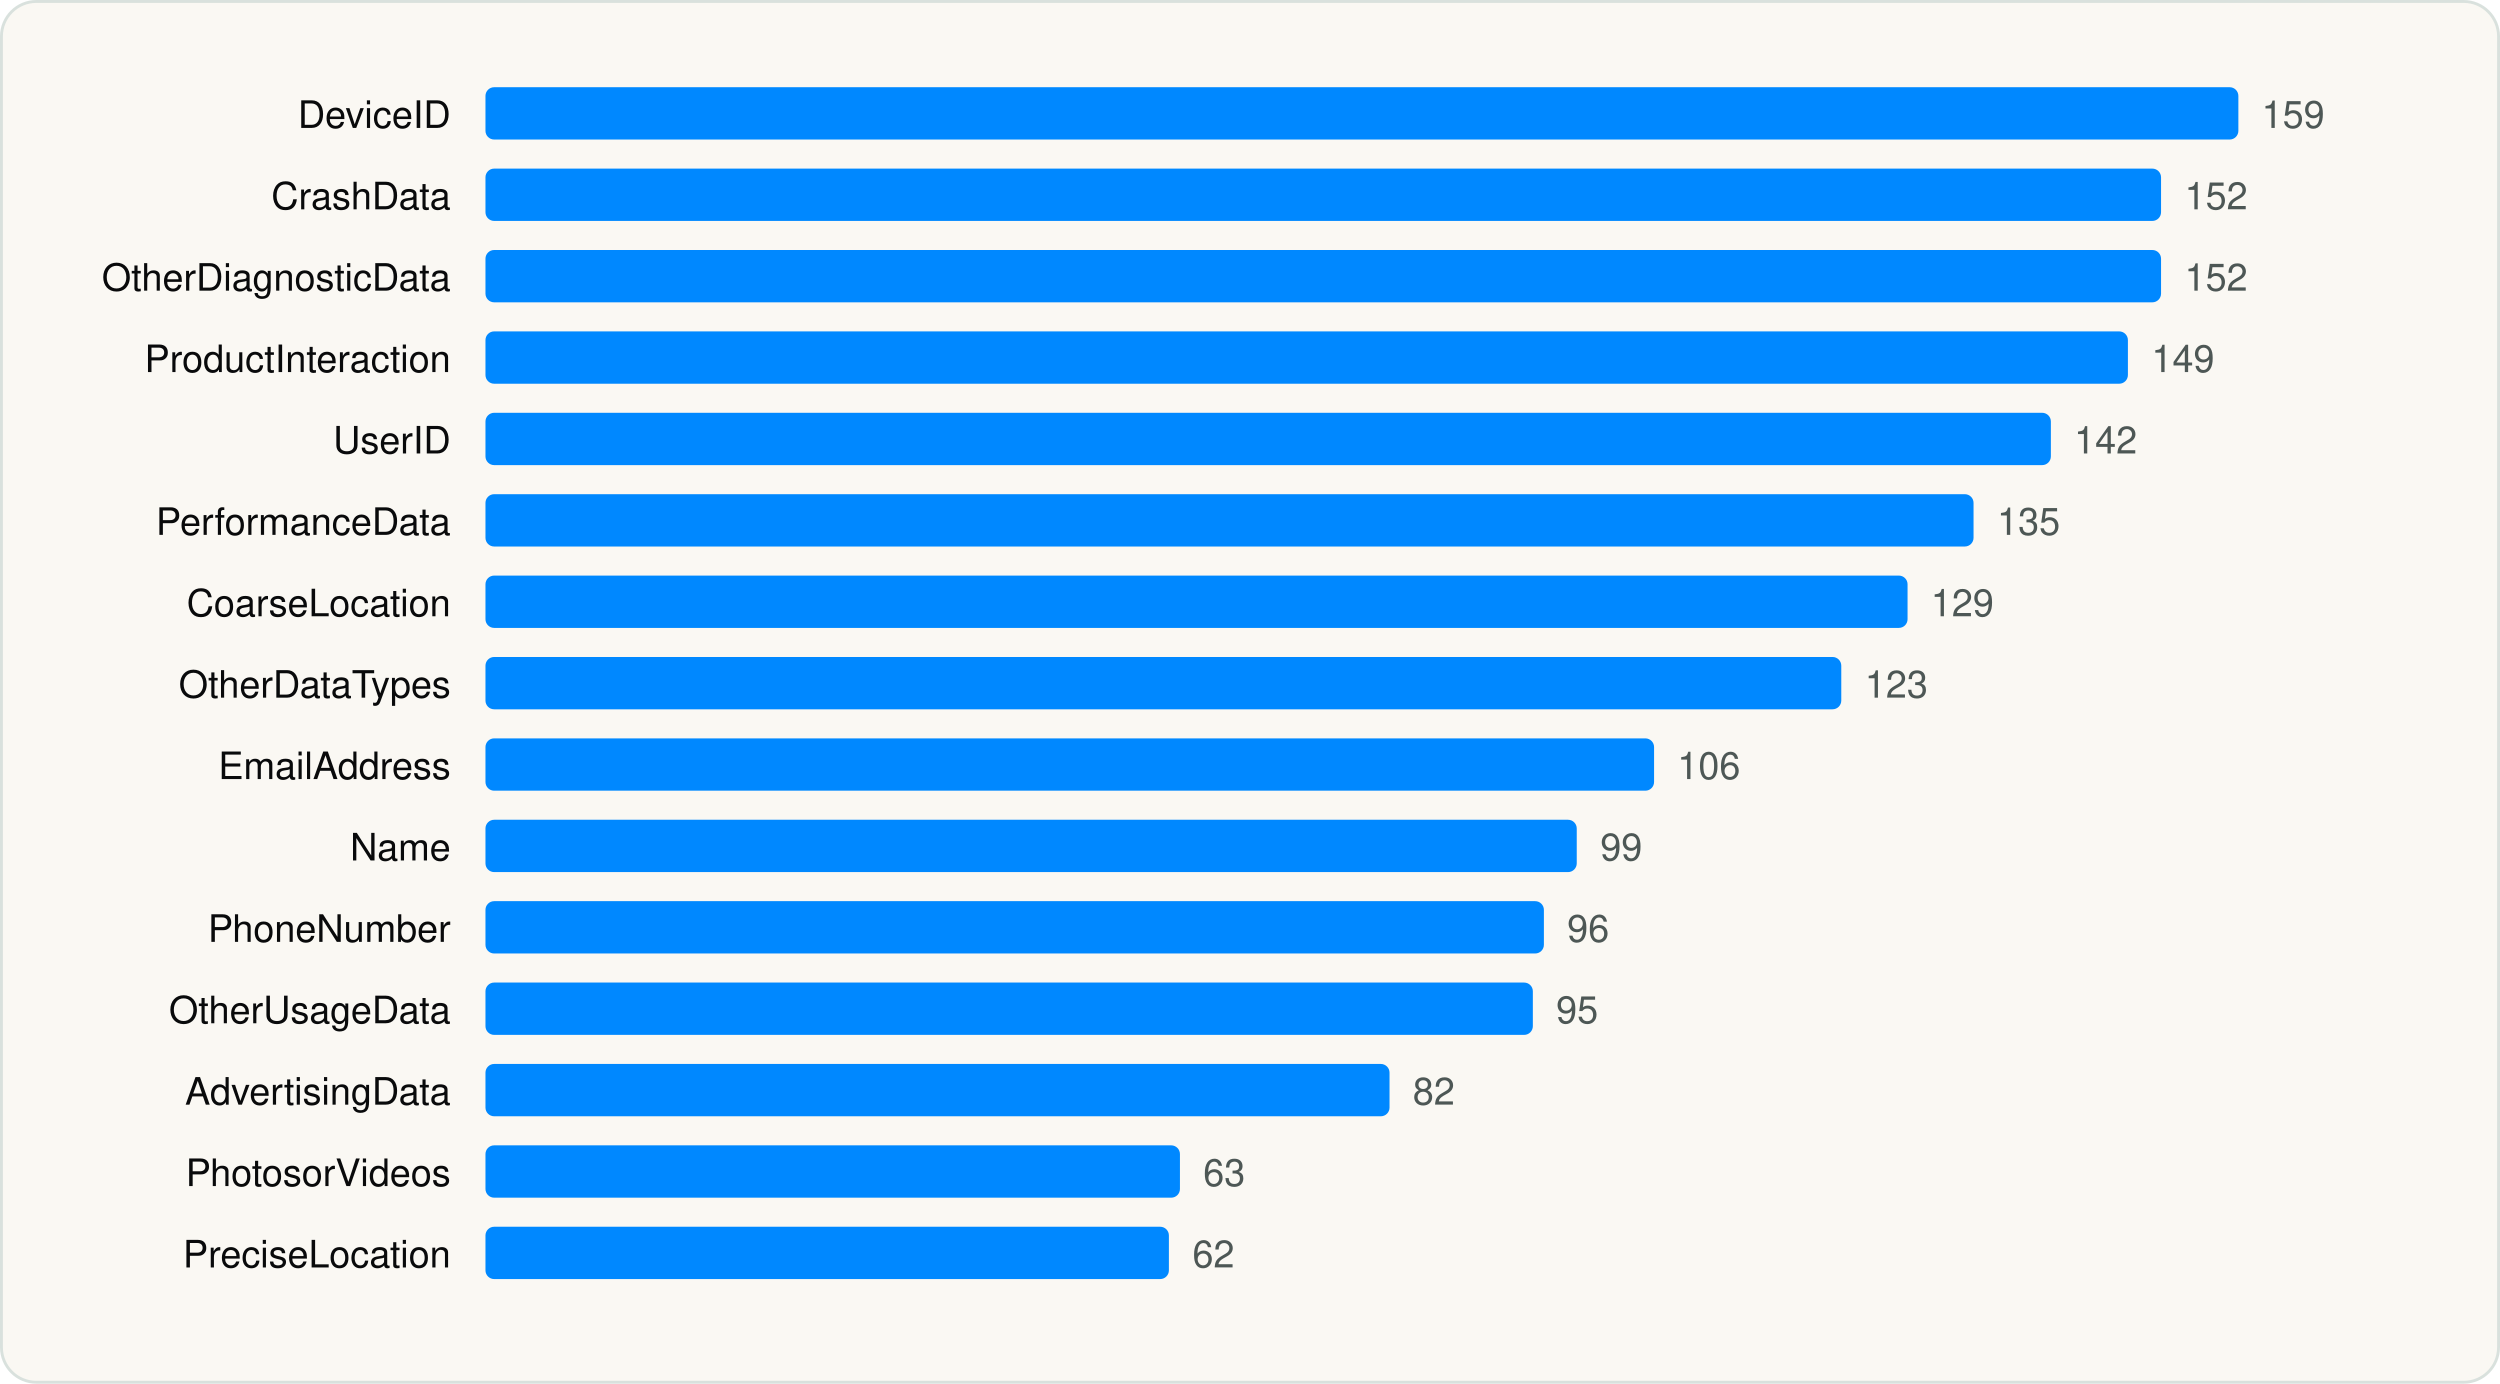
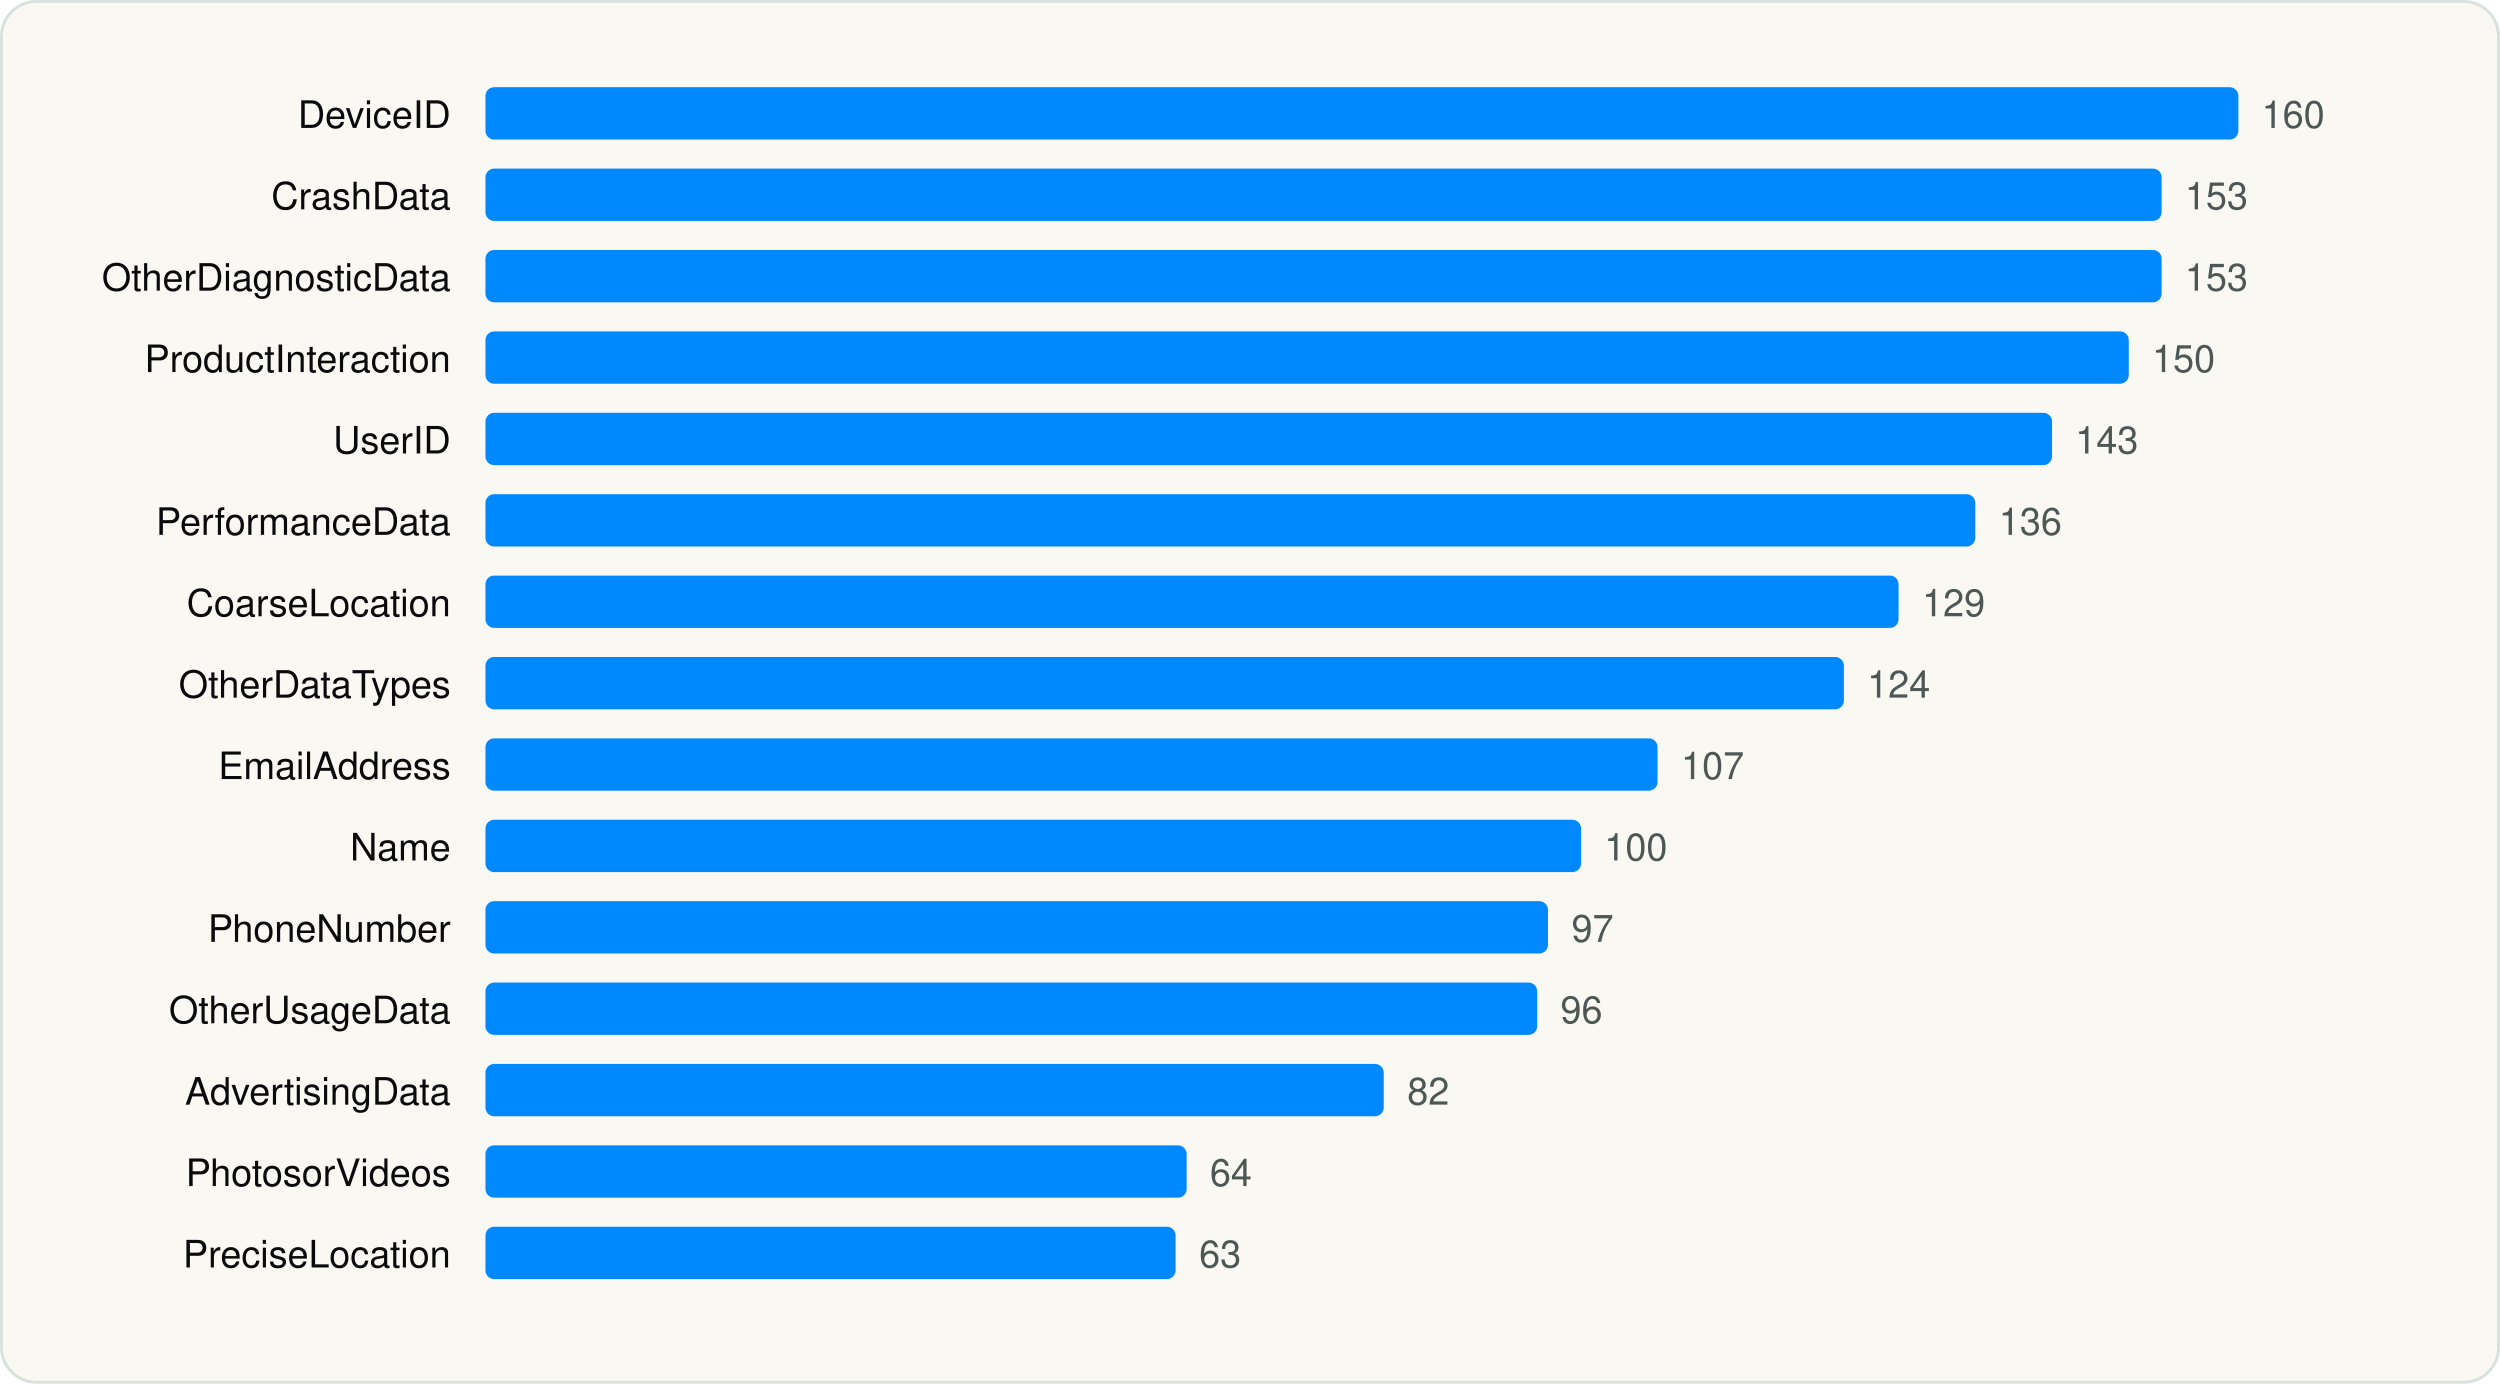
<svg xmlns="http://www.w3.org/2000/svg" viewBox="0 0 860 476" width="860" height="476" role="img" aria-label="Most declared iOS collected data types" font-family="Geist, -apple-system, BlinkMacSystemFont, 'Segoe UI', Helvetica, Arial, sans-serif">
  <rect x="0.5" y="0.5" width="859" height="475" rx="12" fill="#FAF8F3" stroke="#D9E1DD" />
  <g transform="translate(20 20)">
    <text x="135.04" y="24" font-size="13" text-anchor="end" fill="#090A0B">DeviceID</text>
    <rect x="147.0" y="10" width="603.0" height="18" rx="3" fill="#0088FF" />
-     <text x="758.0" y="24" font-size="13" fill="#4D5755">159</text>
+     <text x="758.0" y="24" font-size="13" fill="#4D5755">160</text>
    <text x="135.04" y="52" font-size="13" text-anchor="end" fill="#090A0B">CrashData</text>
-     <rect x="147.0" y="38" width="576.4" height="18" rx="3" fill="#0088FF" />
-     <text x="731.5" y="52" font-size="13" fill="#4D5755">152</text>
+     <rect x="147.0" y="38" width="576.6" height="18" rx="3" fill="#0088FF" />
+     <text x="731.6" y="52" font-size="13" fill="#4D5755">153</text>
    <text x="135.04" y="80" font-size="13" text-anchor="end" fill="#090A0B">OtherDiagnosticData</text>
-     <rect x="147.0" y="66" width="576.4" height="18" rx="3" fill="#0088FF" />
-     <text x="731.5" y="80" font-size="13" fill="#4D5755">152</text>
+     <rect x="147.0" y="66" width="576.6" height="18" rx="3" fill="#0088FF" />
+     <text x="731.6" y="80" font-size="13" fill="#4D5755">153</text>
    <text x="135.04" y="108" font-size="13" text-anchor="end" fill="#090A0B">ProductInteraction</text>
-     <rect x="147.0" y="94" width="565.0" height="18" rx="3" fill="#0088FF" />
-     <text x="720.1" y="108" font-size="13" fill="#4D5755">149</text>
+     <rect x="147.0" y="94" width="565.3" height="18" rx="3" fill="#0088FF" />
+     <text x="720.3" y="108" font-size="13" fill="#4D5755">150</text>
    <text x="135.04" y="136" font-size="13" text-anchor="end" fill="#090A0B">UserID</text>
-     <rect x="147.0" y="122" width="538.5" height="18" rx="3" fill="#0088FF" />
-     <text x="693.5" y="136" font-size="13" fill="#4D5755">142</text>
+     <rect x="147.0" y="122" width="538.9" height="18" rx="3" fill="#0088FF" />
+     <text x="693.9" y="136" font-size="13" fill="#4D5755">143</text>
    <text x="135.04" y="164" font-size="13" text-anchor="end" fill="#090A0B">PerformanceData</text>
-     <rect x="147.0" y="150" width="511.9" height="18" rx="3" fill="#0088FF" />
-     <text x="667.0" y="164" font-size="13" fill="#4D5755">135</text>
+     <rect x="147.0" y="150" width="512.5" height="18" rx="3" fill="#0088FF" />
+     <text x="667.6" y="164" font-size="13" fill="#4D5755">136</text>
    <text x="135.04" y="192" font-size="13" text-anchor="end" fill="#090A0B">CoarseLocation</text>
-     <rect x="147.0" y="178" width="489.2" height="18" rx="3" fill="#0088FF" />
-     <text x="644.2" y="192" font-size="13" fill="#4D5755">129</text>
+     <rect x="147.0" y="178" width="486.1" height="18" rx="3" fill="#0088FF" />
+     <text x="641.2" y="192" font-size="13" fill="#4D5755">129</text>
    <text x="135.04" y="220" font-size="13" text-anchor="end" fill="#090A0B">OtherDataTypes</text>
-     <rect x="147.0" y="206" width="466.4" height="18" rx="3" fill="#0088FF" />
-     <text x="621.5" y="220" font-size="13" fill="#4D5755">123</text>
+     <rect x="147.0" y="206" width="467.3" height="18" rx="3" fill="#0088FF" />
+     <text x="622.3" y="220" font-size="13" fill="#4D5755">124</text>
    <text x="135.04" y="248" font-size="13" text-anchor="end" fill="#090A0B">EmailAddress</text>
-     <rect x="147.0" y="234" width="402.0" height="18" rx="3" fill="#0088FF" />
-     <text x="557.0" y="248" font-size="13" fill="#4D5755">106</text>
+     <rect x="147.0" y="234" width="403.2" height="18" rx="3" fill="#0088FF" />
+     <text x="558.3" y="248" font-size="13" fill="#4D5755">107</text>
    <text x="135.04" y="276" font-size="13" text-anchor="end" fill="#090A0B">Name</text>
-     <rect x="147.0" y="262" width="375.4" height="18" rx="3" fill="#0088FF" />
-     <text x="530.5" y="276" font-size="13" fill="#4D5755">99</text>
+     <rect x="147.0" y="262" width="376.9" height="18" rx="3" fill="#0088FF" />
+     <text x="531.9" y="276" font-size="13" fill="#4D5755">100</text>
    <text x="135.04" y="304" font-size="13" text-anchor="end" fill="#090A0B">PhoneNumber</text>
-     <rect x="147.0" y="290" width="364.1" height="18" rx="3" fill="#0088FF" />
-     <text x="519.1" y="304" font-size="13" fill="#4D5755">96</text>
+     <rect x="147.0" y="290" width="365.5" height="18" rx="3" fill="#0088FF" />
+     <text x="520.6" y="304" font-size="13" fill="#4D5755">97</text>
    <text x="135.04" y="332" font-size="13" text-anchor="end" fill="#090A0B">OtherUsageData</text>
-     <rect x="147.0" y="318" width="360.3" height="18" rx="3" fill="#0088FF" />
-     <text x="515.3" y="332" font-size="13" fill="#4D5755">95</text>
+     <rect x="147.0" y="318" width="361.8" height="18" rx="3" fill="#0088FF" />
+     <text x="516.8" y="332" font-size="13" fill="#4D5755">96</text>
    <text x="135.04" y="360" font-size="13" text-anchor="end" fill="#090A0B">AdvertisingData</text>
-     <rect x="147.0" y="346" width="311.0" height="18" rx="3" fill="#0088FF" />
-     <text x="466.0" y="360" font-size="13" fill="#4D5755">82</text>
+     <rect x="147.0" y="346" width="309.0" height="18" rx="3" fill="#0088FF" />
+     <text x="464.1" y="360" font-size="13" fill="#4D5755">82</text>
    <text x="135.04" y="388" font-size="13" text-anchor="end" fill="#090A0B">PhotosorVideos</text>
-     <rect x="147.0" y="374" width="238.9" height="18" rx="3" fill="#0088FF" />
-     <text x="393.9" y="388" font-size="13" fill="#4D5755">63</text>
+     <rect x="147.0" y="374" width="241.2" height="18" rx="3" fill="#0088FF" />
+     <text x="396.2" y="388" font-size="13" fill="#4D5755">64</text>
    <text x="135.04" y="416" font-size="13" text-anchor="end" fill="#090A0B">PreciseLocation</text>
-     <rect x="147.0" y="402" width="235.1" height="18" rx="3" fill="#0088FF" />
-     <text x="390.2" y="416" font-size="13" fill="#4D5755">62</text>
+     <rect x="147.0" y="402" width="237.4" height="18" rx="3" fill="#0088FF" />
+     <text x="392.5" y="416" font-size="13" fill="#4D5755">63</text>
  </g>
</svg>
